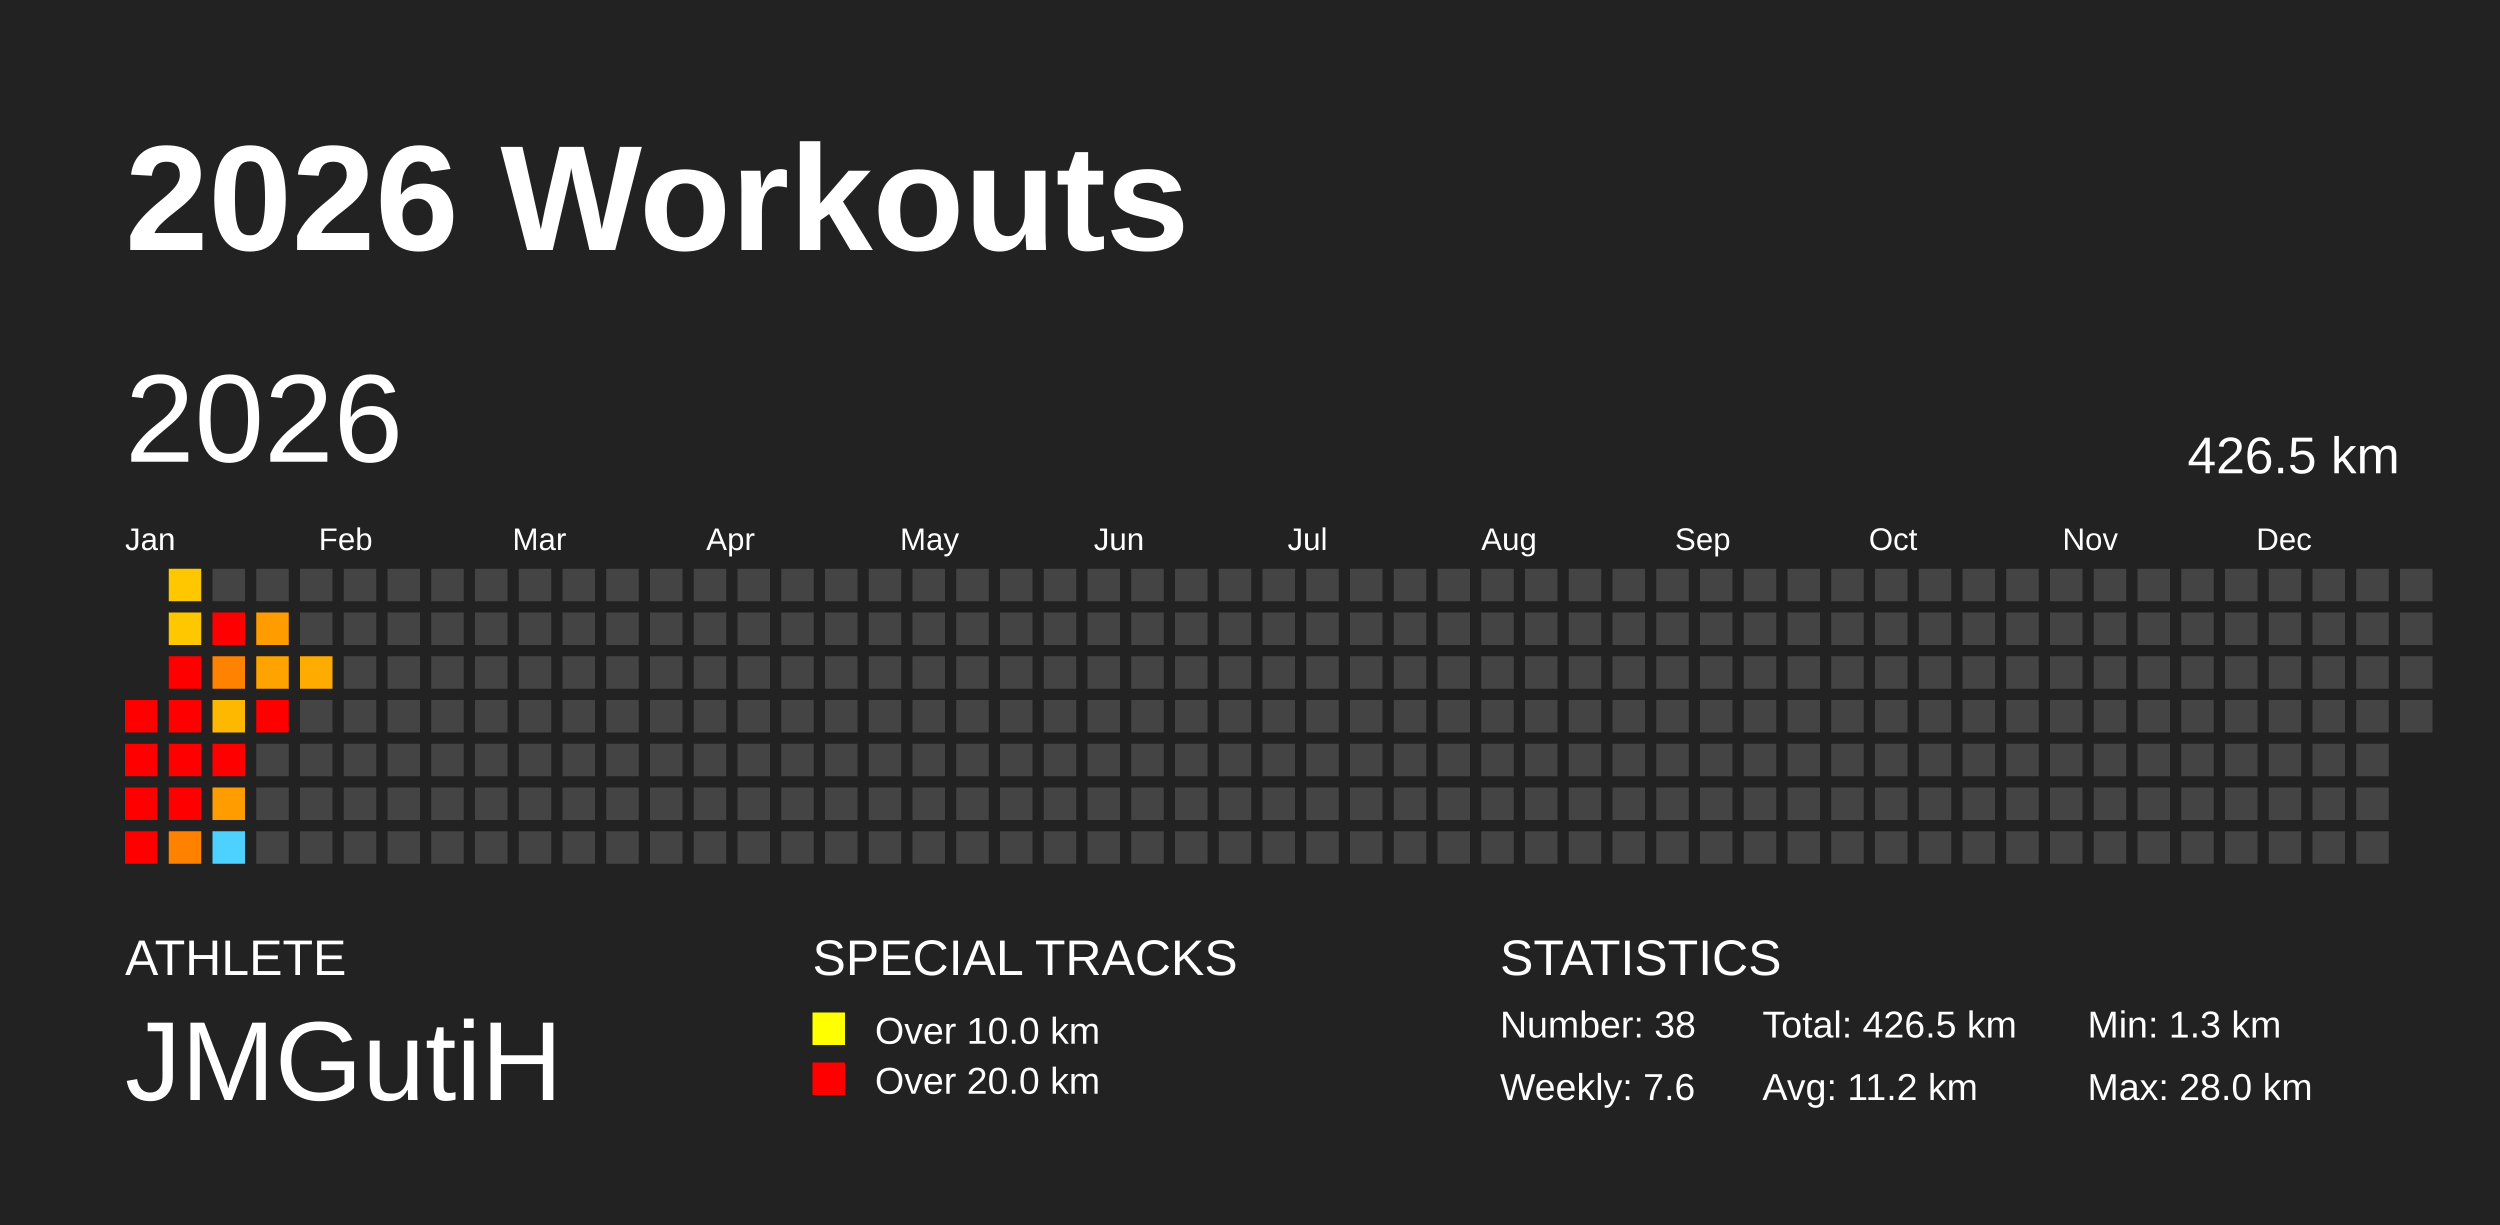
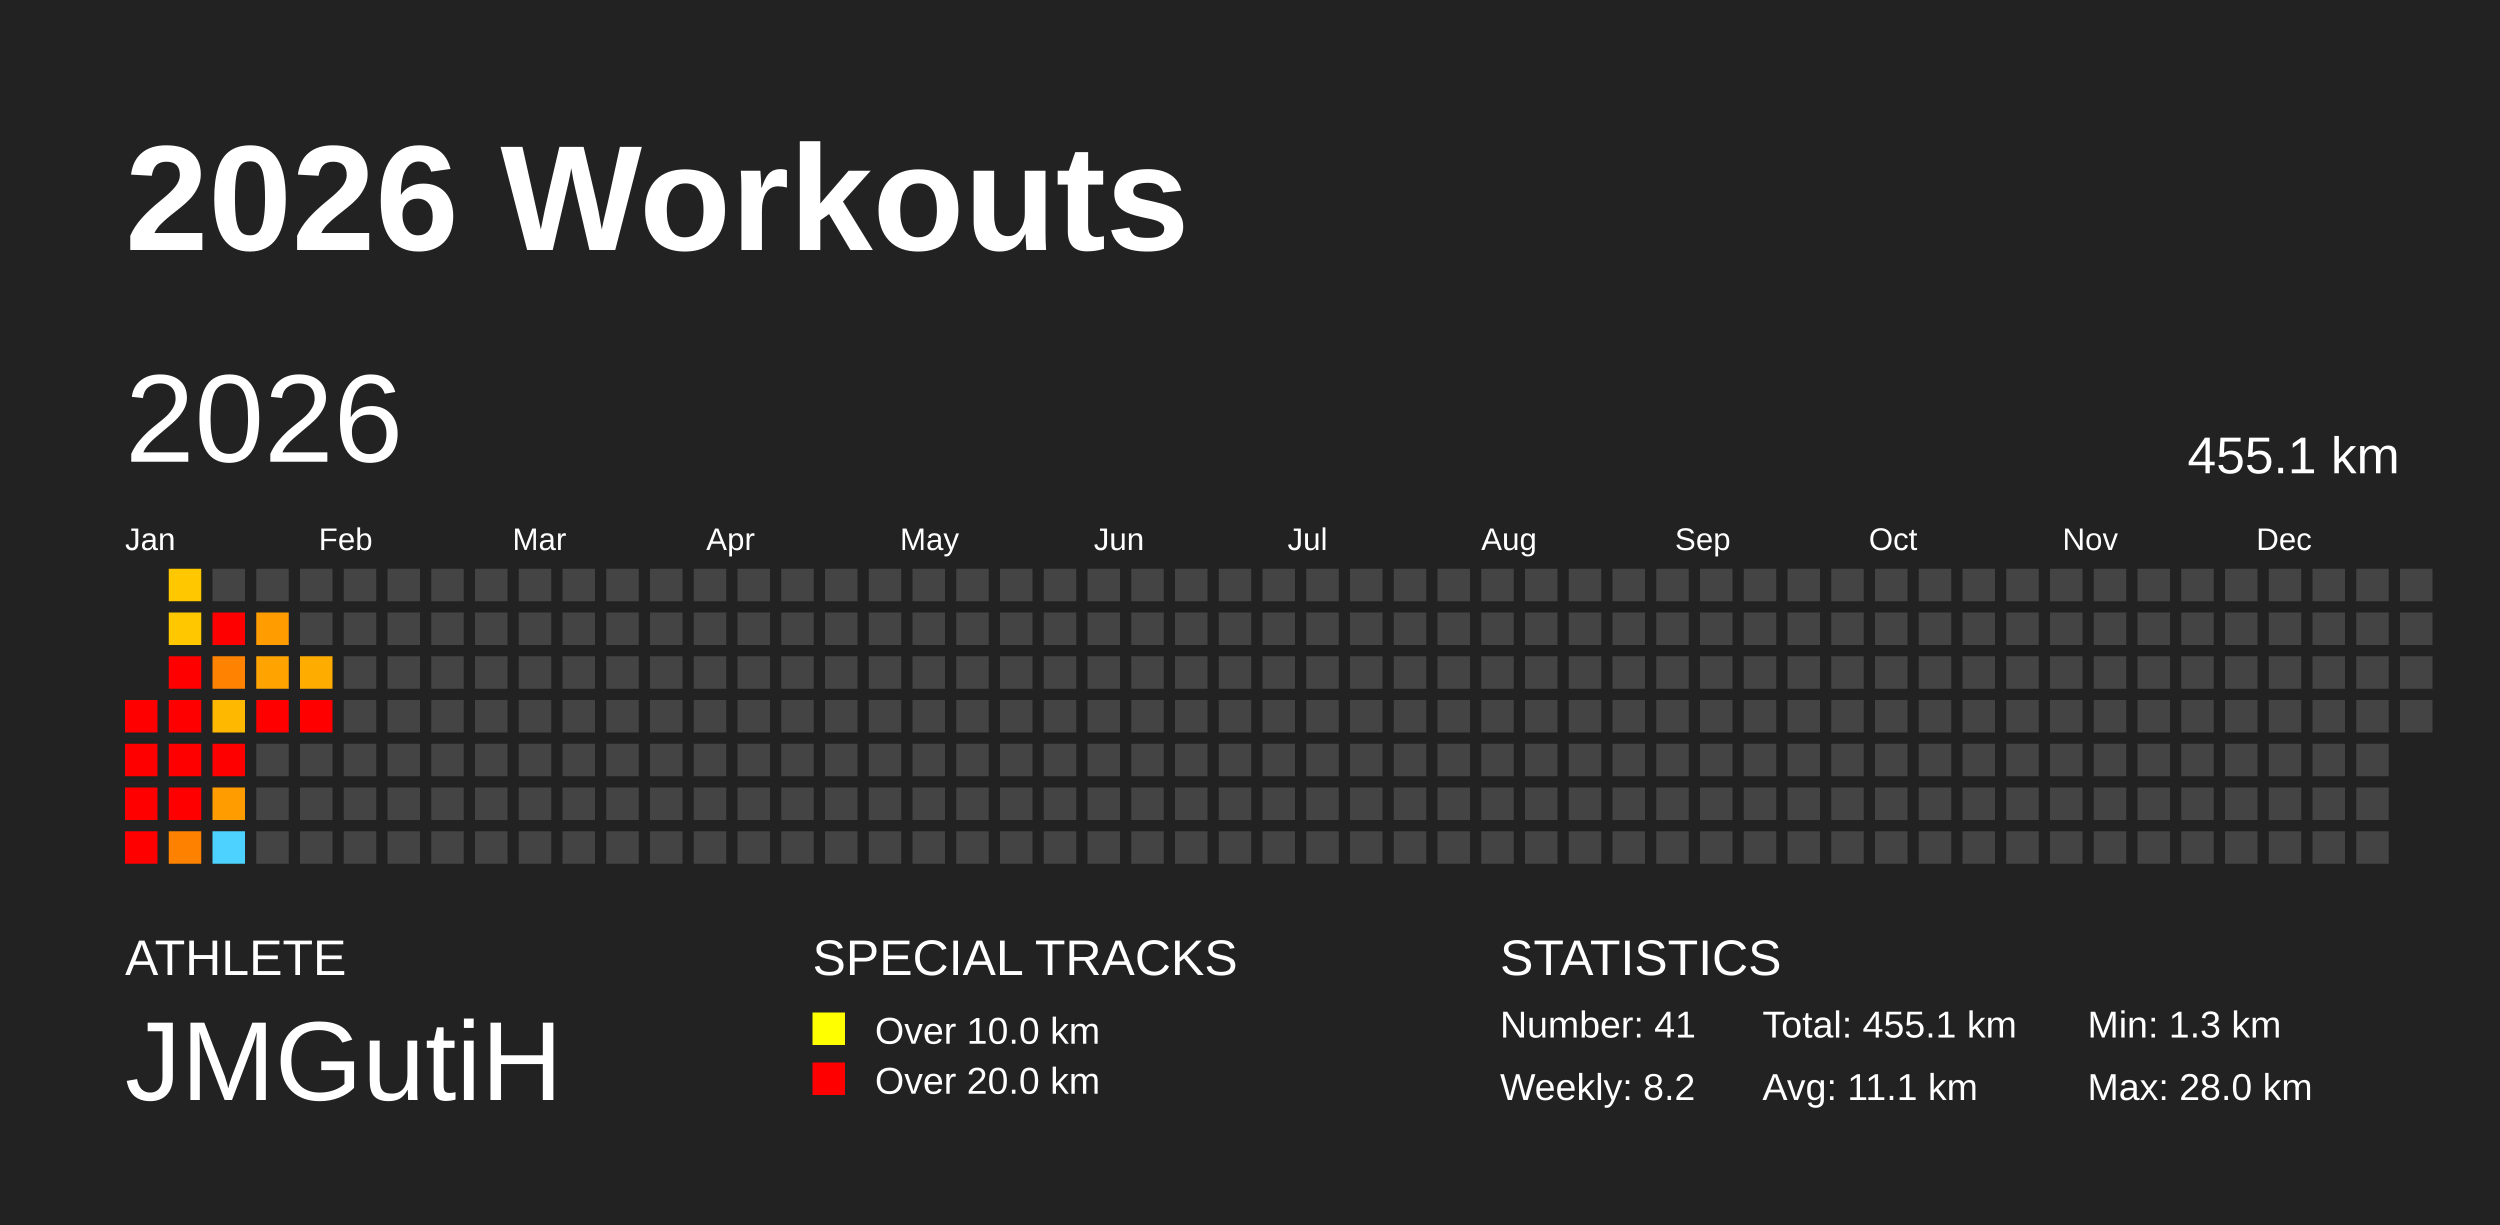
<svg xmlns="http://www.w3.org/2000/svg" baseProfile="full" height="98mm" version="1.1" viewBox="0,0,200,98" width="200mm">
  <defs />
  <rect fill="#222222" height="98" width="200" x="0" y="0" />
  <text fill="#FFFFFF" style="font-size:12px; font-family:Arial; font-weight:bold;" x="10" y="20">2026 Workouts</text>
  <text fill="#FFFFFF" style="font-size:4px; font-family:Arial" x="10" y="78">ATHLETE</text>
  <text fill="#FFFFFF" style="font-size:9px; font-family:Arial" x="10" y="88">JMGutiH</text>
  <text fill="#FFFFFF" style="font-size:4px; font-family:Arial" x="65" y="78">SPECIAL TRACKS</text>
  <rect fill="yellow" height="2.6" width="2.6" x="65" y="81" />
  <text fill="#FFFFFF" style="font-size:3px; font-family:Arial" x="70" y="83.5">Over 10.0 km</text>
  <rect fill="red" height="2.6" width="2.6" x="65" y="85" />
  <text fill="#FFFFFF" style="font-size:3px; font-family:Arial" x="70" y="87.5">Over 20.0 km</text>
  <text fill="#FFFFFF" style="font-size:4px; font-family:Arial" x="120" y="78">STATISTICS</text>
-   <text fill="#FFFFFF" style="font-size:3px; font-family:Arial" x="120" y="83">Number: 38</text>
-   <text fill="#FFFFFF" style="font-size:3px; font-family:Arial" x="120" y="88">Weekly: 7.6</text>
-   <text fill="#FFFFFF" style="font-size:3px; font-family:Arial" x="141" y="83">Total: 426.5 km</text>
-   <text fill="#FFFFFF" style="font-size:3px; font-family:Arial" x="141" y="88">Avg: 11.2 km</text>
+   <text fill="#FFFFFF" style="font-size:3px; font-family:Arial" x="120" y="83">Number: 41</text>
+   <text fill="#FFFFFF" style="font-size:3px; font-family:Arial" x="120" y="88">Weekly: 8.2</text>
+   <text fill="#FFFFFF" style="font-size:3px; font-family:Arial" x="141" y="83">Total: 455.1 km</text>
+   <text fill="#FFFFFF" style="font-size:3px; font-family:Arial" x="141" y="88">Avg: 11.1 km</text>
  <text fill="#FFFFFF" style="font-size:3px; font-family:Arial" x="167" y="83">Min: 1.3 km</text>
  <text fill="#FFFFFF" style="font-size:3px; font-family:Arial" x="167" y="88">Max: 28.0 km</text>
  <text dominant-baseline="hanging" fill="#FFFFFF" style="font-size:10.0px; font-family:Arial;" x="10" y="30">2026</text>
-   <text dominant-baseline="hanging" fill="#FFFFFF" style="font-size:4.125px; font-family:Arial;" x="175" y="35">426.5 km</text>
+   <text dominant-baseline="hanging" fill="#FFFFFF" style="font-size:4.125px; font-family:Arial;" x="175" y="35">455.1 km</text>
  <text fill="#FFFFFF" style="font-size:2.5px; font-family:Arial" x="10.0" y="44">Jan</text>
  <text fill="#FFFFFF" style="font-size:2.5px; font-family:Arial" x="25.5" y="44">Feb</text>
  <text fill="#FFFFFF" style="font-size:2.5px; font-family:Arial" x="41.0" y="44">Mar</text>
  <text fill="#FFFFFF" style="font-size:2.5px; font-family:Arial" x="56.5" y="44">Apr</text>
  <text fill="#FFFFFF" style="font-size:2.5px; font-family:Arial" x="72.0" y="44">May</text>
  <text fill="#FFFFFF" style="font-size:2.5px; font-family:Arial" x="87.5" y="44">Jun</text>
  <text fill="#FFFFFF" style="font-size:2.5px; font-family:Arial" x="103.0" y="44">Jul</text>
  <text fill="#FFFFFF" style="font-size:2.5px; font-family:Arial" x="118.5" y="44">Aug</text>
  <text fill="#FFFFFF" style="font-size:2.5px; font-family:Arial" x="134.0" y="44">Sep</text>
  <text fill="#FFFFFF" style="font-size:2.5px; font-family:Arial" x="149.5" y="44">Oct</text>
  <text fill="#FFFFFF" style="font-size:2.5px; font-family:Arial" x="165.0" y="44">Nov</text>
  <text fill="#FFFFFF" style="font-size:2.5px; font-family:Arial" x="180.5" y="44">Dec</text>
  <rect fill="red" height="2.6" width="2.6" x="10.0" y="56.0" />
  <rect fill="red" height="2.6" width="2.6" x="10.0" y="59.5" />
  <rect fill="red" height="2.6" width="2.6" x="10.0" y="63.0" />
  <rect fill="red" height="2.6" width="2.6" x="10.0" y="66.5" />
  <rect fill="#ffc700" height="2.6" width="2.6" x="13.5" y="45.5" />
  <rect fill="#ffc700" height="2.6" width="2.6" x="13.5" y="49.0" />
  <rect fill="red" height="2.6" width="2.6" x="13.5" y="52.5" />
  <rect fill="red" height="2.6" width="2.6" x="13.5" y="56.0" />
  <rect fill="red" height="2.6" width="2.6" x="13.5" y="59.5" />
  <rect fill="red" height="2.6" width="2.6" x="13.5" y="63.0" />
  <rect fill="#ff8100" height="2.6" width="2.6" x="13.5" y="66.5" />
  <rect fill="#444444" height="2.6" width="2.6" x="17.0" y="45.5" />
  <rect fill="red" height="2.6" width="2.6" x="17.0" y="49.0" />
  <rect fill="#ff8300" height="2.6" width="2.6" x="17.0" y="52.5" />
  <rect fill="#ffb800" height="2.6" width="2.6" x="17.0" y="56.0" />
  <rect fill="red" height="2.6" width="2.6" x="17.0" y="59.5" />
  <rect fill="#ff9d00" height="2.6" width="2.6" x="17.0" y="63.0" />
  <rect fill="#4dd2ff" height="2.6" width="2.6" x="17.0" y="66.5" />
  <rect fill="#444444" height="2.6" width="2.6" x="20.5" y="45.5" />
  <rect fill="#ff9d00" height="2.6" width="2.6" x="20.5" y="49.0" />
  <rect fill="#ffa300" height="2.6" width="2.6" x="20.5" y="52.5" />
  <rect fill="red" height="2.6" width="2.6" x="20.5" y="56.0" />
  <rect fill="#444444" height="2.6" width="2.6" x="20.5" y="59.5" />
  <rect fill="#444444" height="2.6" width="2.6" x="20.5" y="63.0" />
  <rect fill="#444444" height="2.6" width="2.6" x="20.5" y="66.5" />
  <rect fill="#444444" height="2.6" width="2.6" x="24.0" y="45.5" />
  <rect fill="#444444" height="2.6" width="2.6" x="24.0" y="49.0" />
  <rect fill="#ffac00" height="2.6" width="2.6" x="24.0" y="52.5" />
-   <rect fill="#444444" height="2.6" width="2.6" x="24.0" y="56.0" />
+   <rect fill="red" height="2.6" width="2.6" x="24.0" y="56.0" />
  <rect fill="#444444" height="2.6" width="2.6" x="24.0" y="59.5" />
  <rect fill="#444444" height="2.6" width="2.6" x="24.0" y="63.0" />
  <rect fill="#444444" height="2.6" width="2.6" x="24.0" y="66.5" />
  <rect fill="#444444" height="2.6" width="2.6" x="27.5" y="45.5" />
  <rect fill="#444444" height="2.6" width="2.6" x="27.5" y="49.0" />
  <rect fill="#444444" height="2.6" width="2.6" x="27.5" y="52.5" />
  <rect fill="#444444" height="2.6" width="2.6" x="27.5" y="56.0" />
  <rect fill="#444444" height="2.6" width="2.6" x="27.5" y="59.5" />
  <rect fill="#444444" height="2.6" width="2.6" x="27.5" y="63.0" />
  <rect fill="#444444" height="2.6" width="2.6" x="27.5" y="66.5" />
  <rect fill="#444444" height="2.6" width="2.6" x="31.0" y="45.5" />
  <rect fill="#444444" height="2.6" width="2.6" x="31.0" y="49.0" />
  <rect fill="#444444" height="2.6" width="2.6" x="31.0" y="52.5" />
  <rect fill="#444444" height="2.6" width="2.6" x="31.0" y="56.0" />
  <rect fill="#444444" height="2.6" width="2.6" x="31.0" y="59.5" />
  <rect fill="#444444" height="2.6" width="2.6" x="31.0" y="63.0" />
  <rect fill="#444444" height="2.6" width="2.6" x="31.0" y="66.5" />
  <rect fill="#444444" height="2.6" width="2.6" x="34.5" y="45.5" />
  <rect fill="#444444" height="2.6" width="2.6" x="34.5" y="49.0" />
  <rect fill="#444444" height="2.6" width="2.6" x="34.5" y="52.5" />
  <rect fill="#444444" height="2.6" width="2.6" x="34.5" y="56.0" />
  <rect fill="#444444" height="2.6" width="2.6" x="34.5" y="59.5" />
  <rect fill="#444444" height="2.6" width="2.6" x="34.5" y="63.0" />
  <rect fill="#444444" height="2.6" width="2.6" x="34.5" y="66.5" />
  <rect fill="#444444" height="2.6" width="2.6" x="38.0" y="45.5" />
  <rect fill="#444444" height="2.6" width="2.6" x="38.0" y="49.0" />
  <rect fill="#444444" height="2.6" width="2.6" x="38.0" y="52.5" />
  <rect fill="#444444" height="2.6" width="2.6" x="38.0" y="56.0" />
  <rect fill="#444444" height="2.6" width="2.6" x="38.0" y="59.5" />
  <rect fill="#444444" height="2.6" width="2.6" x="38.0" y="63.0" />
  <rect fill="#444444" height="2.6" width="2.6" x="38.0" y="66.5" />
  <rect fill="#444444" height="2.6" width="2.6" x="41.5" y="45.5" />
  <rect fill="#444444" height="2.6" width="2.6" x="41.5" y="49.0" />
  <rect fill="#444444" height="2.6" width="2.6" x="41.5" y="52.5" />
  <rect fill="#444444" height="2.6" width="2.6" x="41.5" y="56.0" />
  <rect fill="#444444" height="2.6" width="2.6" x="41.5" y="59.5" />
  <rect fill="#444444" height="2.6" width="2.6" x="41.5" y="63.0" />
  <rect fill="#444444" height="2.6" width="2.6" x="41.5" y="66.5" />
  <rect fill="#444444" height="2.6" width="2.6" x="45.0" y="45.5" />
  <rect fill="#444444" height="2.6" width="2.6" x="45.0" y="49.0" />
  <rect fill="#444444" height="2.6" width="2.6" x="45.0" y="52.5" />
  <rect fill="#444444" height="2.6" width="2.6" x="45.0" y="56.0" />
  <rect fill="#444444" height="2.6" width="2.6" x="45.0" y="59.5" />
  <rect fill="#444444" height="2.6" width="2.6" x="45.0" y="63.0" />
  <rect fill="#444444" height="2.6" width="2.6" x="45.0" y="66.5" />
  <rect fill="#444444" height="2.6" width="2.6" x="48.5" y="45.5" />
  <rect fill="#444444" height="2.6" width="2.6" x="48.5" y="49.0" />
  <rect fill="#444444" height="2.6" width="2.6" x="48.5" y="52.5" />
  <rect fill="#444444" height="2.6" width="2.6" x="48.5" y="56.0" />
  <rect fill="#444444" height="2.6" width="2.6" x="48.5" y="59.5" />
  <rect fill="#444444" height="2.6" width="2.6" x="48.5" y="63.0" />
  <rect fill="#444444" height="2.6" width="2.6" x="48.5" y="66.5" />
  <rect fill="#444444" height="2.6" width="2.6" x="52.0" y="45.5" />
  <rect fill="#444444" height="2.6" width="2.6" x="52.0" y="49.0" />
  <rect fill="#444444" height="2.6" width="2.6" x="52.0" y="52.5" />
  <rect fill="#444444" height="2.6" width="2.6" x="52.0" y="56.0" />
  <rect fill="#444444" height="2.6" width="2.6" x="52.0" y="59.5" />
  <rect fill="#444444" height="2.6" width="2.6" x="52.0" y="63.0" />
  <rect fill="#444444" height="2.6" width="2.6" x="52.0" y="66.5" />
  <rect fill="#444444" height="2.6" width="2.6" x="55.5" y="45.5" />
  <rect fill="#444444" height="2.6" width="2.6" x="55.5" y="49.0" />
  <rect fill="#444444" height="2.6" width="2.6" x="55.5" y="52.5" />
  <rect fill="#444444" height="2.6" width="2.6" x="55.5" y="56.0" />
  <rect fill="#444444" height="2.6" width="2.6" x="55.5" y="59.5" />
  <rect fill="#444444" height="2.6" width="2.6" x="55.5" y="63.0" />
  <rect fill="#444444" height="2.6" width="2.6" x="55.5" y="66.5" />
  <rect fill="#444444" height="2.6" width="2.6" x="59.0" y="45.5" />
  <rect fill="#444444" height="2.6" width="2.6" x="59.0" y="49.0" />
  <rect fill="#444444" height="2.6" width="2.6" x="59.0" y="52.5" />
  <rect fill="#444444" height="2.6" width="2.6" x="59.0" y="56.0" />
  <rect fill="#444444" height="2.6" width="2.6" x="59.0" y="59.5" />
  <rect fill="#444444" height="2.6" width="2.6" x="59.0" y="63.0" />
  <rect fill="#444444" height="2.6" width="2.6" x="59.0" y="66.5" />
  <rect fill="#444444" height="2.6" width="2.6" x="62.5" y="45.5" />
  <rect fill="#444444" height="2.6" width="2.6" x="62.5" y="49.0" />
  <rect fill="#444444" height="2.6" width="2.6" x="62.5" y="52.5" />
  <rect fill="#444444" height="2.6" width="2.6" x="62.5" y="56.0" />
  <rect fill="#444444" height="2.6" width="2.6" x="62.5" y="59.5" />
  <rect fill="#444444" height="2.6" width="2.6" x="62.5" y="63.0" />
  <rect fill="#444444" height="2.6" width="2.6" x="62.5" y="66.5" />
  <rect fill="#444444" height="2.6" width="2.6" x="66.0" y="45.5" />
  <rect fill="#444444" height="2.6" width="2.6" x="66.0" y="49.0" />
  <rect fill="#444444" height="2.6" width="2.6" x="66.0" y="52.5" />
  <rect fill="#444444" height="2.6" width="2.6" x="66.0" y="56.0" />
  <rect fill="#444444" height="2.6" width="2.6" x="66.0" y="59.5" />
  <rect fill="#444444" height="2.6" width="2.6" x="66.0" y="63.0" />
  <rect fill="#444444" height="2.6" width="2.6" x="66.0" y="66.5" />
  <rect fill="#444444" height="2.6" width="2.6" x="69.5" y="45.5" />
  <rect fill="#444444" height="2.6" width="2.6" x="69.5" y="49.0" />
  <rect fill="#444444" height="2.6" width="2.6" x="69.5" y="52.5" />
  <rect fill="#444444" height="2.6" width="2.6" x="69.5" y="56.0" />
  <rect fill="#444444" height="2.6" width="2.6" x="69.5" y="59.5" />
  <rect fill="#444444" height="2.6" width="2.6" x="69.5" y="63.0" />
  <rect fill="#444444" height="2.6" width="2.6" x="69.5" y="66.5" />
  <rect fill="#444444" height="2.6" width="2.6" x="73.0" y="45.5" />
  <rect fill="#444444" height="2.6" width="2.6" x="73.0" y="49.0" />
  <rect fill="#444444" height="2.6" width="2.6" x="73.0" y="52.5" />
  <rect fill="#444444" height="2.6" width="2.6" x="73.0" y="56.0" />
  <rect fill="#444444" height="2.6" width="2.6" x="73.0" y="59.5" />
  <rect fill="#444444" height="2.6" width="2.6" x="73.0" y="63.0" />
  <rect fill="#444444" height="2.6" width="2.6" x="73.0" y="66.5" />
  <rect fill="#444444" height="2.6" width="2.6" x="76.5" y="45.5" />
  <rect fill="#444444" height="2.6" width="2.6" x="76.5" y="49.0" />
  <rect fill="#444444" height="2.6" width="2.6" x="76.5" y="52.5" />
  <rect fill="#444444" height="2.6" width="2.6" x="76.5" y="56.0" />
  <rect fill="#444444" height="2.6" width="2.6" x="76.5" y="59.5" />
  <rect fill="#444444" height="2.6" width="2.6" x="76.5" y="63.0" />
  <rect fill="#444444" height="2.6" width="2.6" x="76.5" y="66.5" />
  <rect fill="#444444" height="2.6" width="2.6" x="80.0" y="45.5" />
  <rect fill="#444444" height="2.6" width="2.6" x="80.0" y="49.0" />
  <rect fill="#444444" height="2.6" width="2.6" x="80.0" y="52.5" />
  <rect fill="#444444" height="2.6" width="2.6" x="80.0" y="56.0" />
  <rect fill="#444444" height="2.6" width="2.6" x="80.0" y="59.5" />
  <rect fill="#444444" height="2.6" width="2.6" x="80.0" y="63.0" />
  <rect fill="#444444" height="2.6" width="2.6" x="80.0" y="66.5" />
  <rect fill="#444444" height="2.6" width="2.6" x="83.5" y="45.5" />
  <rect fill="#444444" height="2.6" width="2.6" x="83.5" y="49.0" />
  <rect fill="#444444" height="2.6" width="2.6" x="83.5" y="52.5" />
  <rect fill="#444444" height="2.6" width="2.6" x="83.5" y="56.0" />
  <rect fill="#444444" height="2.6" width="2.6" x="83.5" y="59.5" />
  <rect fill="#444444" height="2.6" width="2.6" x="83.5" y="63.0" />
  <rect fill="#444444" height="2.6" width="2.6" x="83.5" y="66.5" />
  <rect fill="#444444" height="2.6" width="2.6" x="87.0" y="45.5" />
  <rect fill="#444444" height="2.6" width="2.6" x="87.0" y="49.0" />
  <rect fill="#444444" height="2.6" width="2.6" x="87.0" y="52.5" />
  <rect fill="#444444" height="2.6" width="2.6" x="87.0" y="56.0" />
  <rect fill="#444444" height="2.6" width="2.6" x="87.0" y="59.5" />
  <rect fill="#444444" height="2.6" width="2.6" x="87.0" y="63.0" />
  <rect fill="#444444" height="2.6" width="2.6" x="87.0" y="66.5" />
  <rect fill="#444444" height="2.6" width="2.6" x="90.5" y="45.5" />
  <rect fill="#444444" height="2.6" width="2.6" x="90.5" y="49.0" />
  <rect fill="#444444" height="2.6" width="2.6" x="90.5" y="52.5" />
  <rect fill="#444444" height="2.6" width="2.6" x="90.5" y="56.0" />
  <rect fill="#444444" height="2.6" width="2.6" x="90.5" y="59.5" />
  <rect fill="#444444" height="2.6" width="2.6" x="90.5" y="63.0" />
  <rect fill="#444444" height="2.6" width="2.6" x="90.5" y="66.5" />
  <rect fill="#444444" height="2.6" width="2.6" x="94.0" y="45.5" />
  <rect fill="#444444" height="2.6" width="2.6" x="94.0" y="49.0" />
  <rect fill="#444444" height="2.6" width="2.6" x="94.0" y="52.5" />
  <rect fill="#444444" height="2.6" width="2.6" x="94.0" y="56.0" />
  <rect fill="#444444" height="2.6" width="2.6" x="94.0" y="59.5" />
  <rect fill="#444444" height="2.6" width="2.6" x="94.0" y="63.0" />
  <rect fill="#444444" height="2.6" width="2.6" x="94.0" y="66.5" />
  <rect fill="#444444" height="2.6" width="2.6" x="97.5" y="45.5" />
  <rect fill="#444444" height="2.6" width="2.6" x="97.5" y="49.0" />
  <rect fill="#444444" height="2.6" width="2.6" x="97.5" y="52.5" />
  <rect fill="#444444" height="2.6" width="2.6" x="97.5" y="56.0" />
  <rect fill="#444444" height="2.6" width="2.6" x="97.5" y="59.5" />
  <rect fill="#444444" height="2.6" width="2.6" x="97.5" y="63.0" />
  <rect fill="#444444" height="2.6" width="2.6" x="97.5" y="66.5" />
  <rect fill="#444444" height="2.6" width="2.6" x="101.0" y="45.5" />
  <rect fill="#444444" height="2.6" width="2.6" x="101.0" y="49.0" />
  <rect fill="#444444" height="2.6" width="2.6" x="101.0" y="52.5" />
  <rect fill="#444444" height="2.6" width="2.6" x="101.0" y="56.0" />
  <rect fill="#444444" height="2.6" width="2.6" x="101.0" y="59.5" />
  <rect fill="#444444" height="2.6" width="2.6" x="101.0" y="63.0" />
  <rect fill="#444444" height="2.6" width="2.6" x="101.0" y="66.5" />
  <rect fill="#444444" height="2.6" width="2.6" x="104.5" y="45.5" />
  <rect fill="#444444" height="2.6" width="2.6" x="104.5" y="49.0" />
  <rect fill="#444444" height="2.6" width="2.6" x="104.5" y="52.5" />
  <rect fill="#444444" height="2.6" width="2.6" x="104.5" y="56.0" />
  <rect fill="#444444" height="2.6" width="2.6" x="104.5" y="59.5" />
  <rect fill="#444444" height="2.6" width="2.6" x="104.5" y="63.0" />
  <rect fill="#444444" height="2.6" width="2.6" x="104.5" y="66.5" />
  <rect fill="#444444" height="2.6" width="2.6" x="108.0" y="45.5" />
  <rect fill="#444444" height="2.6" width="2.6" x="108.0" y="49.0" />
  <rect fill="#444444" height="2.6" width="2.6" x="108.0" y="52.5" />
  <rect fill="#444444" height="2.6" width="2.6" x="108.0" y="56.0" />
  <rect fill="#444444" height="2.6" width="2.6" x="108.0" y="59.5" />
  <rect fill="#444444" height="2.6" width="2.6" x="108.0" y="63.0" />
  <rect fill="#444444" height="2.6" width="2.6" x="108.0" y="66.5" />
  <rect fill="#444444" height="2.6" width="2.6" x="111.5" y="45.5" />
  <rect fill="#444444" height="2.6" width="2.6" x="111.5" y="49.0" />
  <rect fill="#444444" height="2.6" width="2.6" x="111.5" y="52.5" />
  <rect fill="#444444" height="2.6" width="2.6" x="111.5" y="56.0" />
  <rect fill="#444444" height="2.6" width="2.6" x="111.5" y="59.5" />
  <rect fill="#444444" height="2.6" width="2.6" x="111.5" y="63.0" />
  <rect fill="#444444" height="2.6" width="2.6" x="111.5" y="66.5" />
  <rect fill="#444444" height="2.6" width="2.6" x="115.0" y="45.5" />
  <rect fill="#444444" height="2.6" width="2.6" x="115.0" y="49.0" />
  <rect fill="#444444" height="2.6" width="2.6" x="115.0" y="52.5" />
  <rect fill="#444444" height="2.6" width="2.6" x="115.0" y="56.0" />
  <rect fill="#444444" height="2.6" width="2.6" x="115.0" y="59.5" />
  <rect fill="#444444" height="2.6" width="2.6" x="115.0" y="63.0" />
  <rect fill="#444444" height="2.6" width="2.6" x="115.0" y="66.5" />
  <rect fill="#444444" height="2.6" width="2.6" x="118.5" y="45.5" />
  <rect fill="#444444" height="2.6" width="2.6" x="118.5" y="49.0" />
  <rect fill="#444444" height="2.6" width="2.6" x="118.5" y="52.5" />
  <rect fill="#444444" height="2.6" width="2.6" x="118.5" y="56.0" />
  <rect fill="#444444" height="2.6" width="2.6" x="118.5" y="59.5" />
  <rect fill="#444444" height="2.6" width="2.6" x="118.5" y="63.0" />
  <rect fill="#444444" height="2.6" width="2.6" x="118.5" y="66.5" />
  <rect fill="#444444" height="2.6" width="2.6" x="122.0" y="45.5" />
  <rect fill="#444444" height="2.6" width="2.6" x="122.0" y="49.0" />
  <rect fill="#444444" height="2.6" width="2.6" x="122.0" y="52.5" />
  <rect fill="#444444" height="2.6" width="2.6" x="122.0" y="56.0" />
  <rect fill="#444444" height="2.6" width="2.6" x="122.0" y="59.5" />
  <rect fill="#444444" height="2.6" width="2.6" x="122.0" y="63.0" />
  <rect fill="#444444" height="2.6" width="2.6" x="122.0" y="66.5" />
  <rect fill="#444444" height="2.6" width="2.6" x="125.5" y="45.5" />
  <rect fill="#444444" height="2.6" width="2.6" x="125.5" y="49.0" />
  <rect fill="#444444" height="2.6" width="2.6" x="125.5" y="52.5" />
  <rect fill="#444444" height="2.6" width="2.6" x="125.5" y="56.0" />
  <rect fill="#444444" height="2.6" width="2.6" x="125.5" y="59.5" />
  <rect fill="#444444" height="2.6" width="2.6" x="125.5" y="63.0" />
  <rect fill="#444444" height="2.6" width="2.6" x="125.5" y="66.5" />
  <rect fill="#444444" height="2.6" width="2.6" x="129.0" y="45.5" />
  <rect fill="#444444" height="2.6" width="2.6" x="129.0" y="49.0" />
  <rect fill="#444444" height="2.6" width="2.6" x="129.0" y="52.5" />
  <rect fill="#444444" height="2.6" width="2.6" x="129.0" y="56.0" />
  <rect fill="#444444" height="2.6" width="2.6" x="129.0" y="59.5" />
  <rect fill="#444444" height="2.6" width="2.6" x="129.0" y="63.0" />
  <rect fill="#444444" height="2.6" width="2.6" x="129.0" y="66.5" />
  <rect fill="#444444" height="2.6" width="2.6" x="132.5" y="45.5" />
  <rect fill="#444444" height="2.6" width="2.6" x="132.5" y="49.0" />
  <rect fill="#444444" height="2.6" width="2.6" x="132.5" y="52.5" />
  <rect fill="#444444" height="2.6" width="2.6" x="132.5" y="56.0" />
  <rect fill="#444444" height="2.6" width="2.6" x="132.5" y="59.5" />
  <rect fill="#444444" height="2.6" width="2.6" x="132.5" y="63.0" />
  <rect fill="#444444" height="2.6" width="2.6" x="132.5" y="66.5" />
  <rect fill="#444444" height="2.6" width="2.6" x="136.0" y="45.5" />
  <rect fill="#444444" height="2.6" width="2.6" x="136.0" y="49.0" />
  <rect fill="#444444" height="2.6" width="2.6" x="136.0" y="52.5" />
  <rect fill="#444444" height="2.6" width="2.6" x="136.0" y="56.0" />
  <rect fill="#444444" height="2.6" width="2.6" x="136.0" y="59.5" />
  <rect fill="#444444" height="2.6" width="2.6" x="136.0" y="63.0" />
  <rect fill="#444444" height="2.6" width="2.6" x="136.0" y="66.5" />
  <rect fill="#444444" height="2.6" width="2.6" x="139.5" y="45.5" />
  <rect fill="#444444" height="2.6" width="2.6" x="139.5" y="49.0" />
  <rect fill="#444444" height="2.6" width="2.6" x="139.5" y="52.5" />
  <rect fill="#444444" height="2.6" width="2.6" x="139.5" y="56.0" />
  <rect fill="#444444" height="2.6" width="2.6" x="139.5" y="59.5" />
  <rect fill="#444444" height="2.6" width="2.6" x="139.5" y="63.0" />
  <rect fill="#444444" height="2.6" width="2.6" x="139.5" y="66.5" />
  <rect fill="#444444" height="2.6" width="2.6" x="143.0" y="45.5" />
  <rect fill="#444444" height="2.6" width="2.6" x="143.0" y="49.0" />
  <rect fill="#444444" height="2.6" width="2.6" x="143.0" y="52.5" />
  <rect fill="#444444" height="2.6" width="2.6" x="143.0" y="56.0" />
  <rect fill="#444444" height="2.6" width="2.6" x="143.0" y="59.5" />
  <rect fill="#444444" height="2.6" width="2.6" x="143.0" y="63.0" />
  <rect fill="#444444" height="2.6" width="2.6" x="143.0" y="66.5" />
  <rect fill="#444444" height="2.6" width="2.6" x="146.5" y="45.5" />
  <rect fill="#444444" height="2.6" width="2.6" x="146.5" y="49.0" />
  <rect fill="#444444" height="2.6" width="2.6" x="146.5" y="52.5" />
  <rect fill="#444444" height="2.6" width="2.6" x="146.5" y="56.0" />
  <rect fill="#444444" height="2.6" width="2.6" x="146.5" y="59.5" />
  <rect fill="#444444" height="2.6" width="2.6" x="146.5" y="63.0" />
  <rect fill="#444444" height="2.6" width="2.6" x="146.5" y="66.5" />
  <rect fill="#444444" height="2.6" width="2.6" x="150.0" y="45.5" />
  <rect fill="#444444" height="2.6" width="2.6" x="150.0" y="49.0" />
  <rect fill="#444444" height="2.6" width="2.6" x="150.0" y="52.5" />
  <rect fill="#444444" height="2.6" width="2.6" x="150.0" y="56.0" />
  <rect fill="#444444" height="2.6" width="2.6" x="150.0" y="59.5" />
  <rect fill="#444444" height="2.6" width="2.6" x="150.0" y="63.0" />
  <rect fill="#444444" height="2.6" width="2.6" x="150.0" y="66.5" />
  <rect fill="#444444" height="2.6" width="2.6" x="153.5" y="45.5" />
  <rect fill="#444444" height="2.6" width="2.6" x="153.5" y="49.0" />
  <rect fill="#444444" height="2.6" width="2.6" x="153.5" y="52.5" />
  <rect fill="#444444" height="2.6" width="2.6" x="153.5" y="56.0" />
  <rect fill="#444444" height="2.6" width="2.6" x="153.5" y="59.5" />
  <rect fill="#444444" height="2.6" width="2.6" x="153.5" y="63.0" />
  <rect fill="#444444" height="2.6" width="2.6" x="153.5" y="66.5" />
  <rect fill="#444444" height="2.6" width="2.6" x="157.0" y="45.5" />
  <rect fill="#444444" height="2.6" width="2.6" x="157.0" y="49.0" />
  <rect fill="#444444" height="2.6" width="2.6" x="157.0" y="52.5" />
  <rect fill="#444444" height="2.6" width="2.6" x="157.0" y="56.0" />
  <rect fill="#444444" height="2.6" width="2.6" x="157.0" y="59.5" />
  <rect fill="#444444" height="2.6" width="2.6" x="157.0" y="63.0" />
  <rect fill="#444444" height="2.6" width="2.6" x="157.0" y="66.5" />
  <rect fill="#444444" height="2.6" width="2.6" x="160.5" y="45.5" />
  <rect fill="#444444" height="2.6" width="2.6" x="160.5" y="49.0" />
  <rect fill="#444444" height="2.6" width="2.6" x="160.5" y="52.5" />
  <rect fill="#444444" height="2.6" width="2.6" x="160.5" y="56.0" />
  <rect fill="#444444" height="2.6" width="2.6" x="160.5" y="59.5" />
  <rect fill="#444444" height="2.6" width="2.6" x="160.5" y="63.0" />
  <rect fill="#444444" height="2.6" width="2.6" x="160.5" y="66.5" />
  <rect fill="#444444" height="2.6" width="2.6" x="164.0" y="45.5" />
  <rect fill="#444444" height="2.6" width="2.6" x="164.0" y="49.0" />
  <rect fill="#444444" height="2.6" width="2.6" x="164.0" y="52.5" />
  <rect fill="#444444" height="2.6" width="2.6" x="164.0" y="56.0" />
  <rect fill="#444444" height="2.6" width="2.6" x="164.0" y="59.5" />
  <rect fill="#444444" height="2.6" width="2.6" x="164.0" y="63.0" />
  <rect fill="#444444" height="2.6" width="2.6" x="164.0" y="66.5" />
  <rect fill="#444444" height="2.6" width="2.6" x="167.5" y="45.5" />
  <rect fill="#444444" height="2.6" width="2.6" x="167.5" y="49.0" />
  <rect fill="#444444" height="2.6" width="2.6" x="167.5" y="52.5" />
  <rect fill="#444444" height="2.6" width="2.6" x="167.5" y="56.0" />
  <rect fill="#444444" height="2.6" width="2.6" x="167.5" y="59.5" />
  <rect fill="#444444" height="2.6" width="2.6" x="167.5" y="63.0" />
  <rect fill="#444444" height="2.6" width="2.6" x="167.5" y="66.5" />
  <rect fill="#444444" height="2.6" width="2.6" x="171.0" y="45.5" />
  <rect fill="#444444" height="2.6" width="2.6" x="171.0" y="49.0" />
  <rect fill="#444444" height="2.6" width="2.6" x="171.0" y="52.5" />
  <rect fill="#444444" height="2.6" width="2.6" x="171.0" y="56.0" />
  <rect fill="#444444" height="2.6" width="2.6" x="171.0" y="59.5" />
  <rect fill="#444444" height="2.6" width="2.6" x="171.0" y="63.0" />
  <rect fill="#444444" height="2.6" width="2.6" x="171.0" y="66.5" />
  <rect fill="#444444" height="2.6" width="2.6" x="174.5" y="45.5" />
  <rect fill="#444444" height="2.6" width="2.6" x="174.5" y="49.0" />
  <rect fill="#444444" height="2.6" width="2.6" x="174.5" y="52.5" />
  <rect fill="#444444" height="2.6" width="2.6" x="174.5" y="56.0" />
  <rect fill="#444444" height="2.6" width="2.6" x="174.5" y="59.5" />
  <rect fill="#444444" height="2.6" width="2.6" x="174.5" y="63.0" />
  <rect fill="#444444" height="2.6" width="2.6" x="174.5" y="66.5" />
  <rect fill="#444444" height="2.6" width="2.6" x="178.0" y="45.5" />
  <rect fill="#444444" height="2.6" width="2.6" x="178.0" y="49.0" />
  <rect fill="#444444" height="2.6" width="2.6" x="178.0" y="52.5" />
  <rect fill="#444444" height="2.6" width="2.6" x="178.0" y="56.0" />
  <rect fill="#444444" height="2.6" width="2.6" x="178.0" y="59.5" />
  <rect fill="#444444" height="2.6" width="2.6" x="178.0" y="63.0" />
  <rect fill="#444444" height="2.6" width="2.6" x="178.0" y="66.5" />
  <rect fill="#444444" height="2.6" width="2.6" x="181.5" y="45.5" />
  <rect fill="#444444" height="2.6" width="2.6" x="181.5" y="49.0" />
  <rect fill="#444444" height="2.6" width="2.6" x="181.5" y="52.5" />
  <rect fill="#444444" height="2.6" width="2.6" x="181.5" y="56.0" />
  <rect fill="#444444" height="2.6" width="2.6" x="181.5" y="59.5" />
  <rect fill="#444444" height="2.6" width="2.6" x="181.5" y="63.0" />
  <rect fill="#444444" height="2.6" width="2.6" x="181.5" y="66.5" />
  <rect fill="#444444" height="2.6" width="2.6" x="185.0" y="45.5" />
  <rect fill="#444444" height="2.6" width="2.6" x="185.0" y="49.0" />
  <rect fill="#444444" height="2.6" width="2.6" x="185.0" y="52.5" />
  <rect fill="#444444" height="2.6" width="2.6" x="185.0" y="56.0" />
  <rect fill="#444444" height="2.6" width="2.6" x="185.0" y="59.5" />
  <rect fill="#444444" height="2.6" width="2.6" x="185.0" y="63.0" />
  <rect fill="#444444" height="2.6" width="2.6" x="185.0" y="66.5" />
  <rect fill="#444444" height="2.6" width="2.6" x="188.5" y="45.5" />
  <rect fill="#444444" height="2.6" width="2.6" x="188.5" y="49.0" />
  <rect fill="#444444" height="2.6" width="2.6" x="188.5" y="52.5" />
  <rect fill="#444444" height="2.6" width="2.6" x="188.5" y="56.0" />
  <rect fill="#444444" height="2.6" width="2.6" x="188.5" y="59.5" />
  <rect fill="#444444" height="2.6" width="2.6" x="188.5" y="63.0" />
  <rect fill="#444444" height="2.6" width="2.6" x="188.5" y="66.5" />
  <rect fill="#444444" height="2.6" width="2.6" x="192.0" y="45.5" />
  <rect fill="#444444" height="2.6" width="2.6" x="192.0" y="49.0" />
  <rect fill="#444444" height="2.6" width="2.6" x="192.0" y="52.5" />
  <rect fill="#444444" height="2.6" width="2.6" x="192.0" y="56.0" />
</svg>
